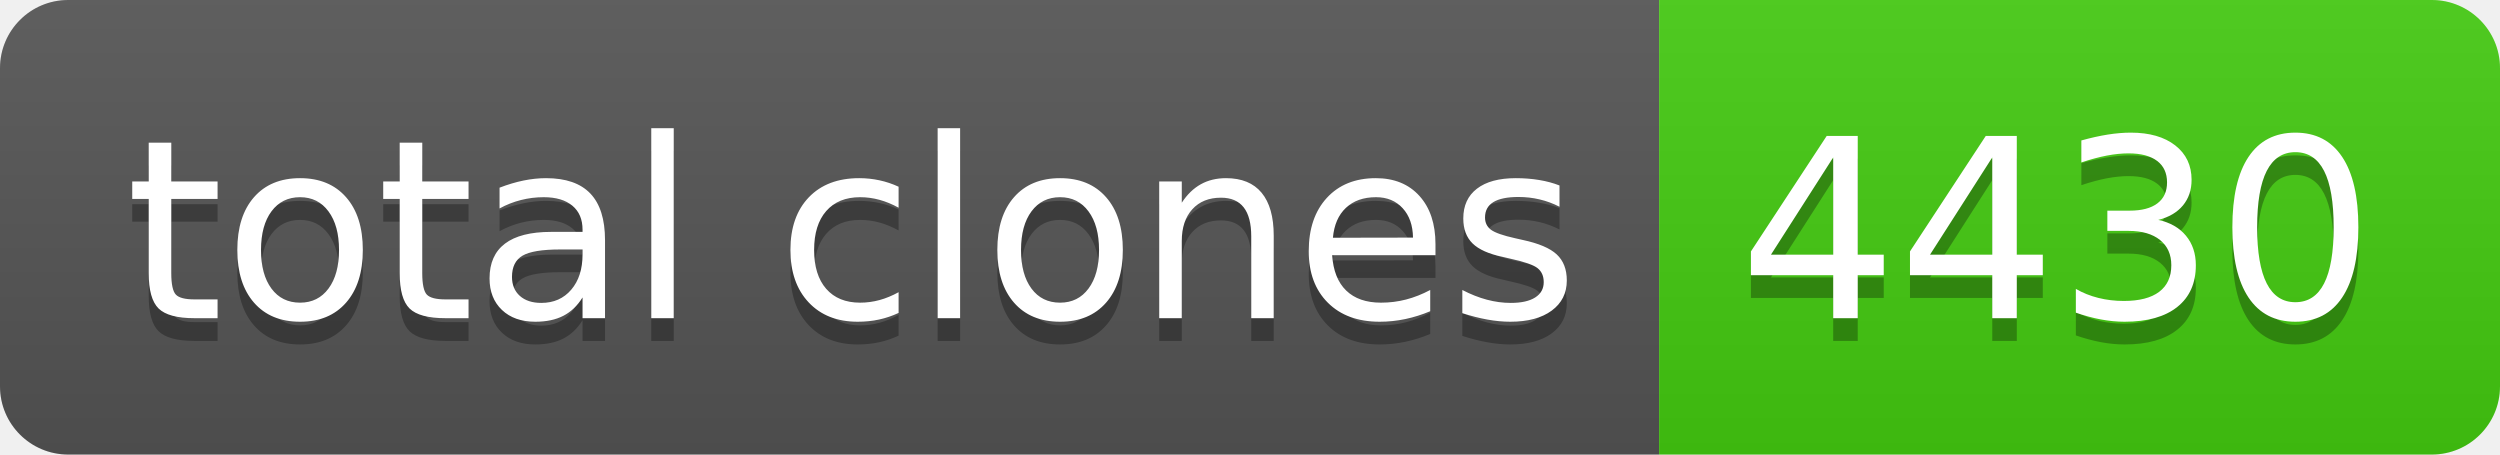
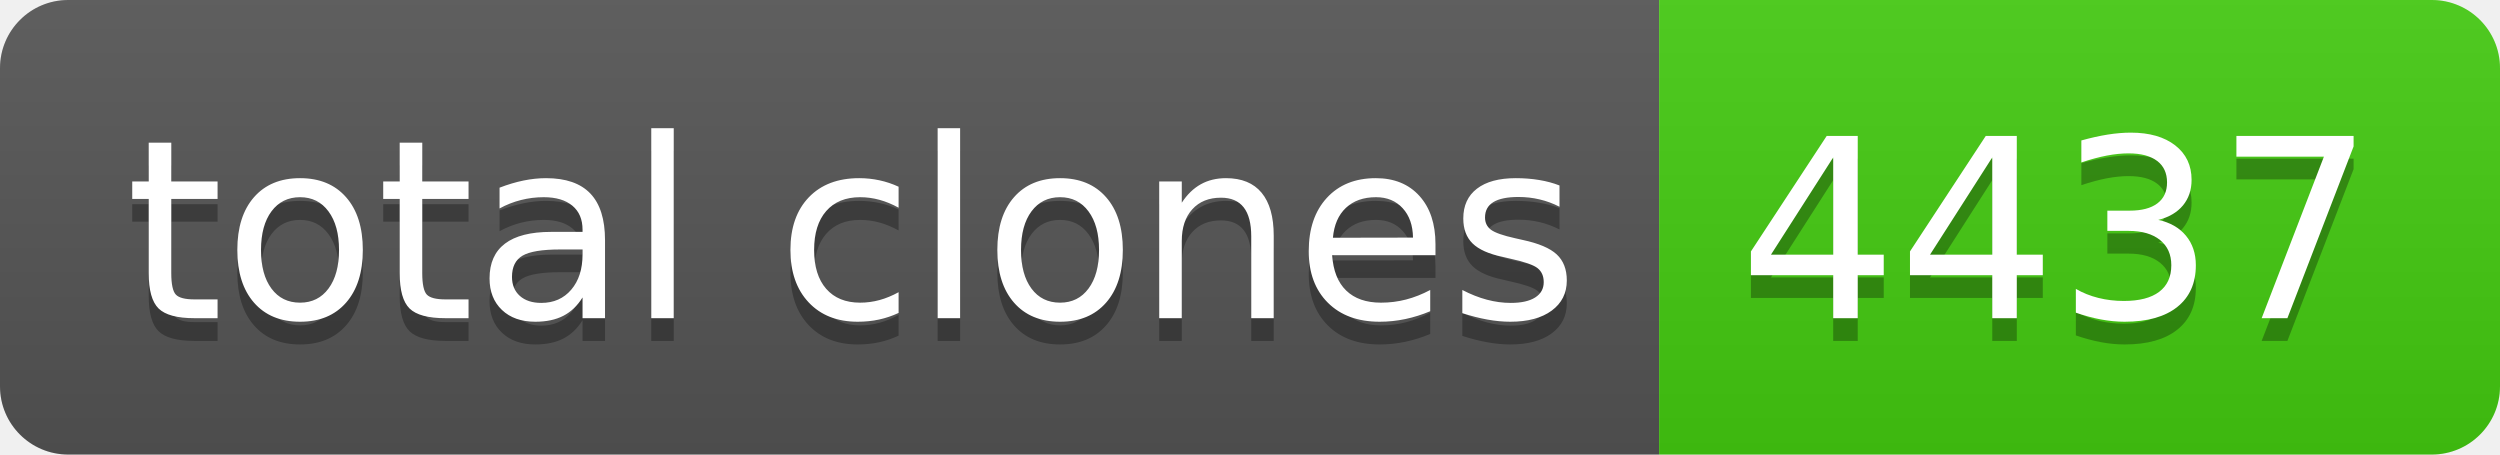
- <svg xmlns="http://www.w3.org/2000/svg" width="110" height="20" role="img" aria-label="total clones: 4430">
+ <svg xmlns="http://www.w3.org/2000/svg" width="110" height="20" role="img" aria-label="total clones: 4437">
  <linearGradient id="s" x2="0" y2="100%">
    <stop offset="0" stop-color="#bbb" stop-opacity=".1" />
    <stop offset="1" stop-opacity=".1" />
  </linearGradient>
  <clipPath id="r">
    <rect width="110" height="20" rx="3" fill="#fff" />
  </clipPath>
  <g clip-path="url(#r)">
    <rect width="73" height="20" fill="#555" />
    <rect x="73" width="37" height="20" fill="#4c1" />
    <rect width="110" height="20" fill="url(#s)" />
  </g>
  <g fill="#fff" text-anchor="middle" font-family="Verdana,Geneva,DejaVu Sans,sans-serif" text-rendering="geometricPrecision" font-size="110">
    <text aria-hidden="true" x="375" y="150" fill="#010101" fill-opacity=".3" transform="scale(.1)" textLength="630">total clones</text>
    <text x="375" y="140" transform="scale(.1)" fill="#fff" textLength="630">total clones</text>
-     <text aria-hidden="true" x="905" y="150" fill="#010101" fill-opacity=".3" transform="scale(.1)" textLength="270">4430</text>
-     <text x="905" y="140" transform="scale(.1)" fill="#fff" textLength="270">4430</text>
+     <text aria-hidden="true" x="905" y="150" fill="#010101" fill-opacity=".3" transform="scale(.1)" textLength="270">4437</text>
+     <text x="905" y="140" transform="scale(.1)" fill="#fff" textLength="270">4437</text>
  </g>
</svg>
